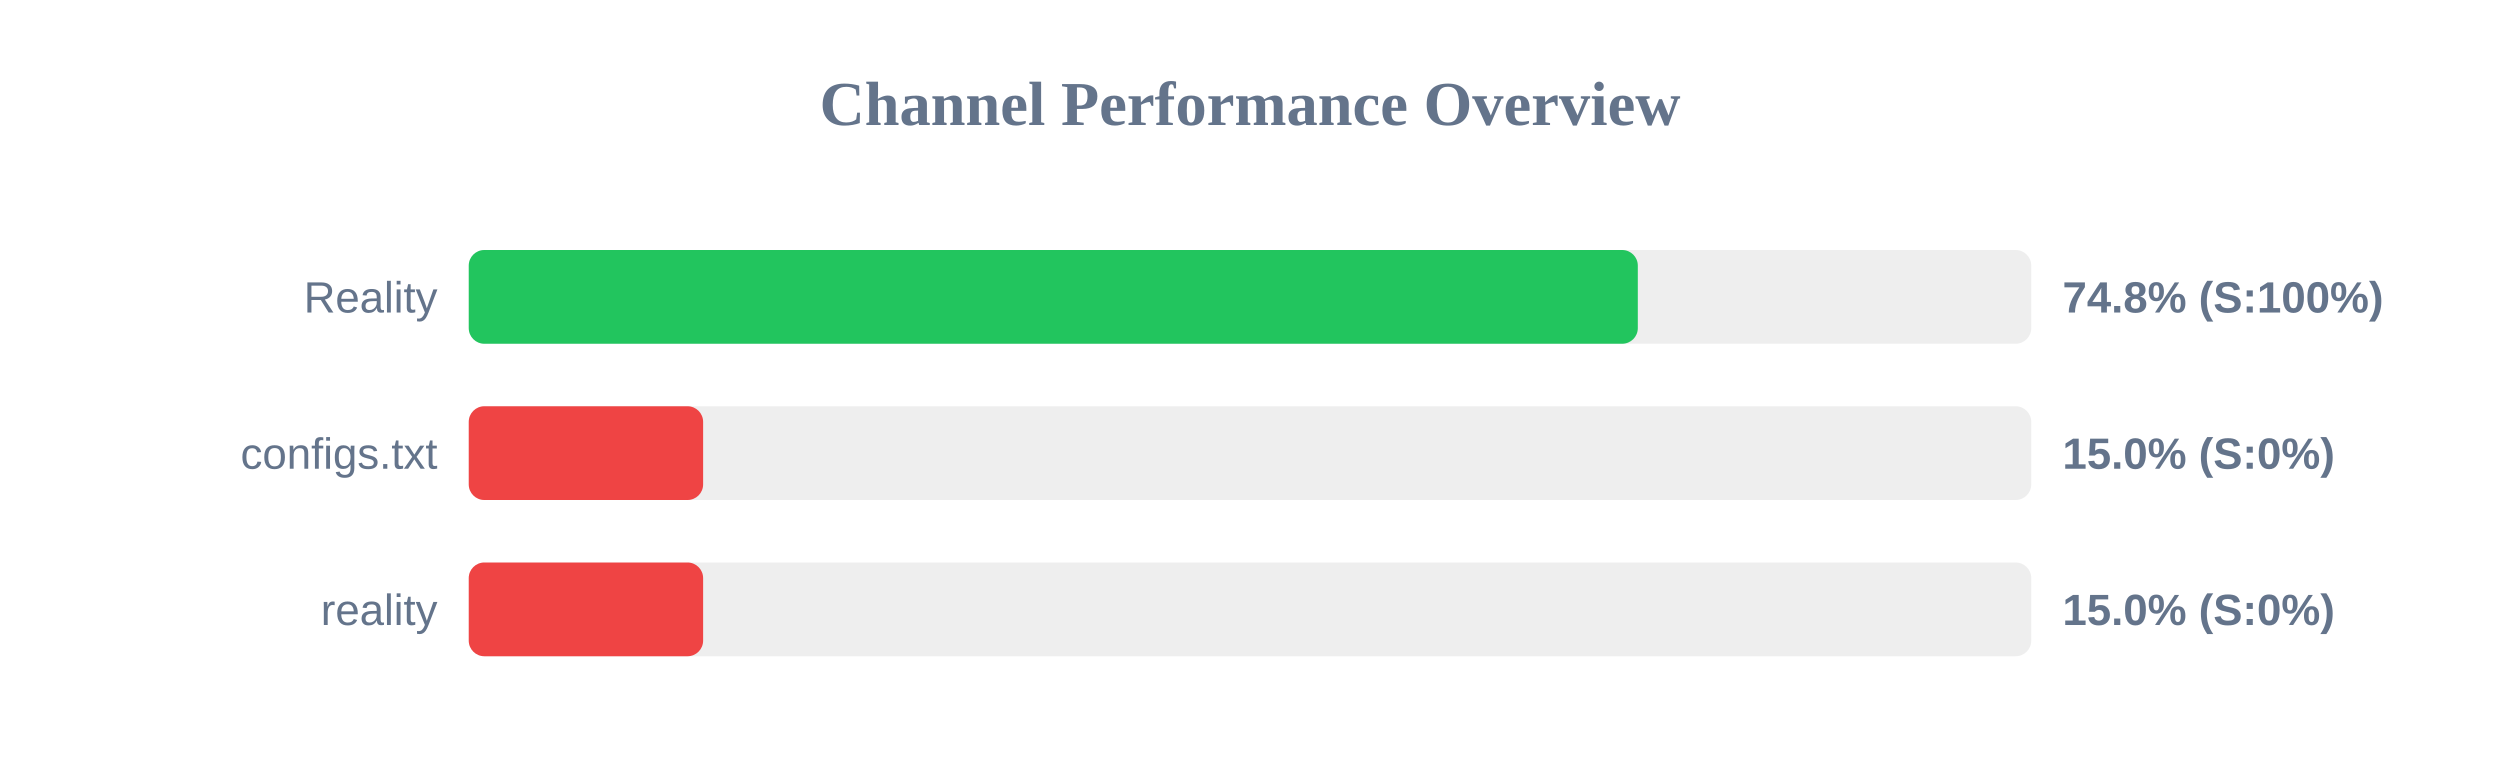
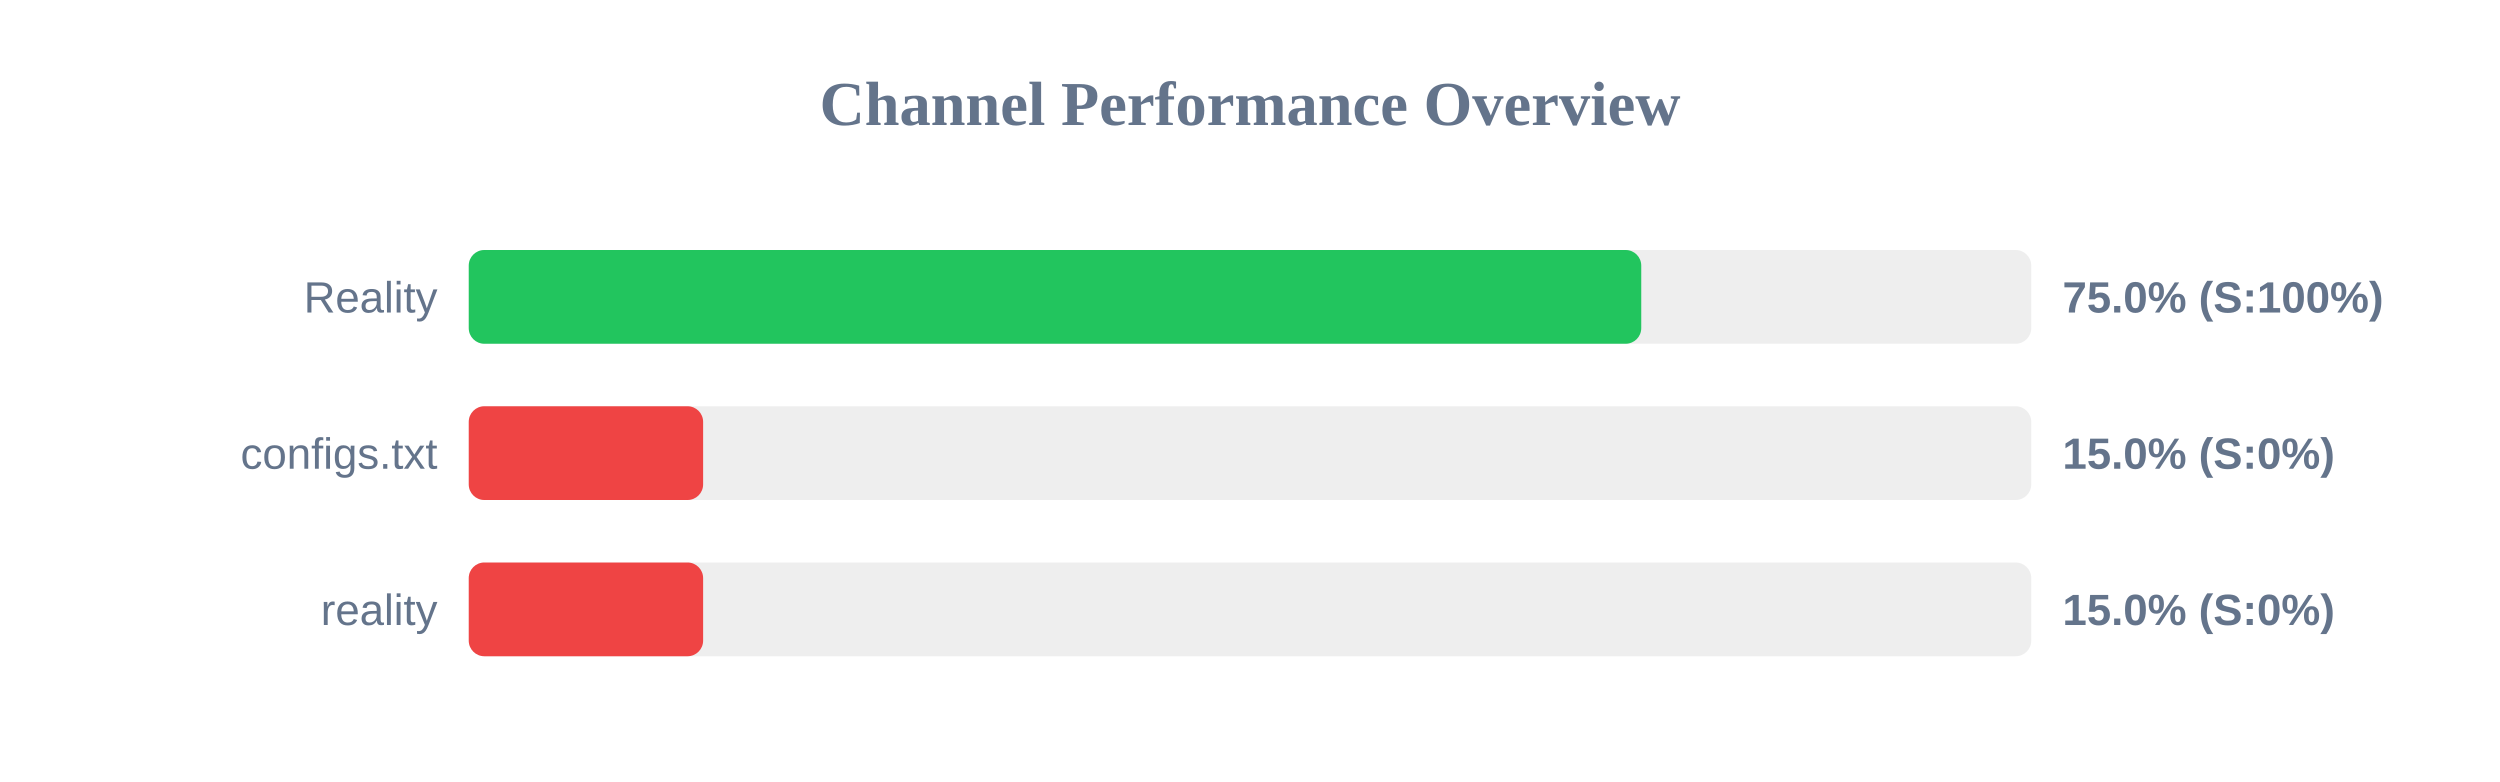
<svg xmlns="http://www.w3.org/2000/svg" width="800" height="250" version="1.1">
  <style>
        .row { font: 14px Arial; fill: #64748b; }
        .score { font: bold 14px Arial; fill: #64748b; }
    </style>
  <text x="400" y="40" text-anchor="middle" font-size="20px" font-weight="bold" fill="#64748b">Channel Performance Overview</text>
  <rect x="150" y="80" width="500" height="30" fill="#eee" rx="5" />
-   <rect x="150" y="80" width="374.1" height="30" fill="#22c55e" rx="5" />
+   <rect x="150" y="80" width="375.2" height="30" fill="#22c55e" rx="5" />
  <text x="140" y="100" text-anchor="end" class="row">Reality</text>
-   <text x="660" y="100" text-anchor="start" class="score">74.8% (S:100%)</text>
+   <text x="660" y="100" text-anchor="start" class="score">75.0% (S:100%)</text>
  <rect x="150" y="130" width="500" height="30" fill="#eee" rx="5" />
  <rect x="150" y="130" width="75.0" height="30" fill="#ef4444" rx="5" />
  <text x="140" y="150" text-anchor="end" class="row">configs.txt</text>
  <text x="660" y="150" text-anchor="start" class="score">15.0% (S:0%)</text>
  <rect x="150" y="180" width="500" height="30" fill="#eee" rx="5" />
  <rect x="150" y="180" width="75.0" height="30" fill="#ef4444" rx="5" />
  <text x="140" y="200" text-anchor="end" class="row">reality</text>
  <text x="660" y="200" text-anchor="start" class="score">15.0% (S:0%)</text>
</svg>
